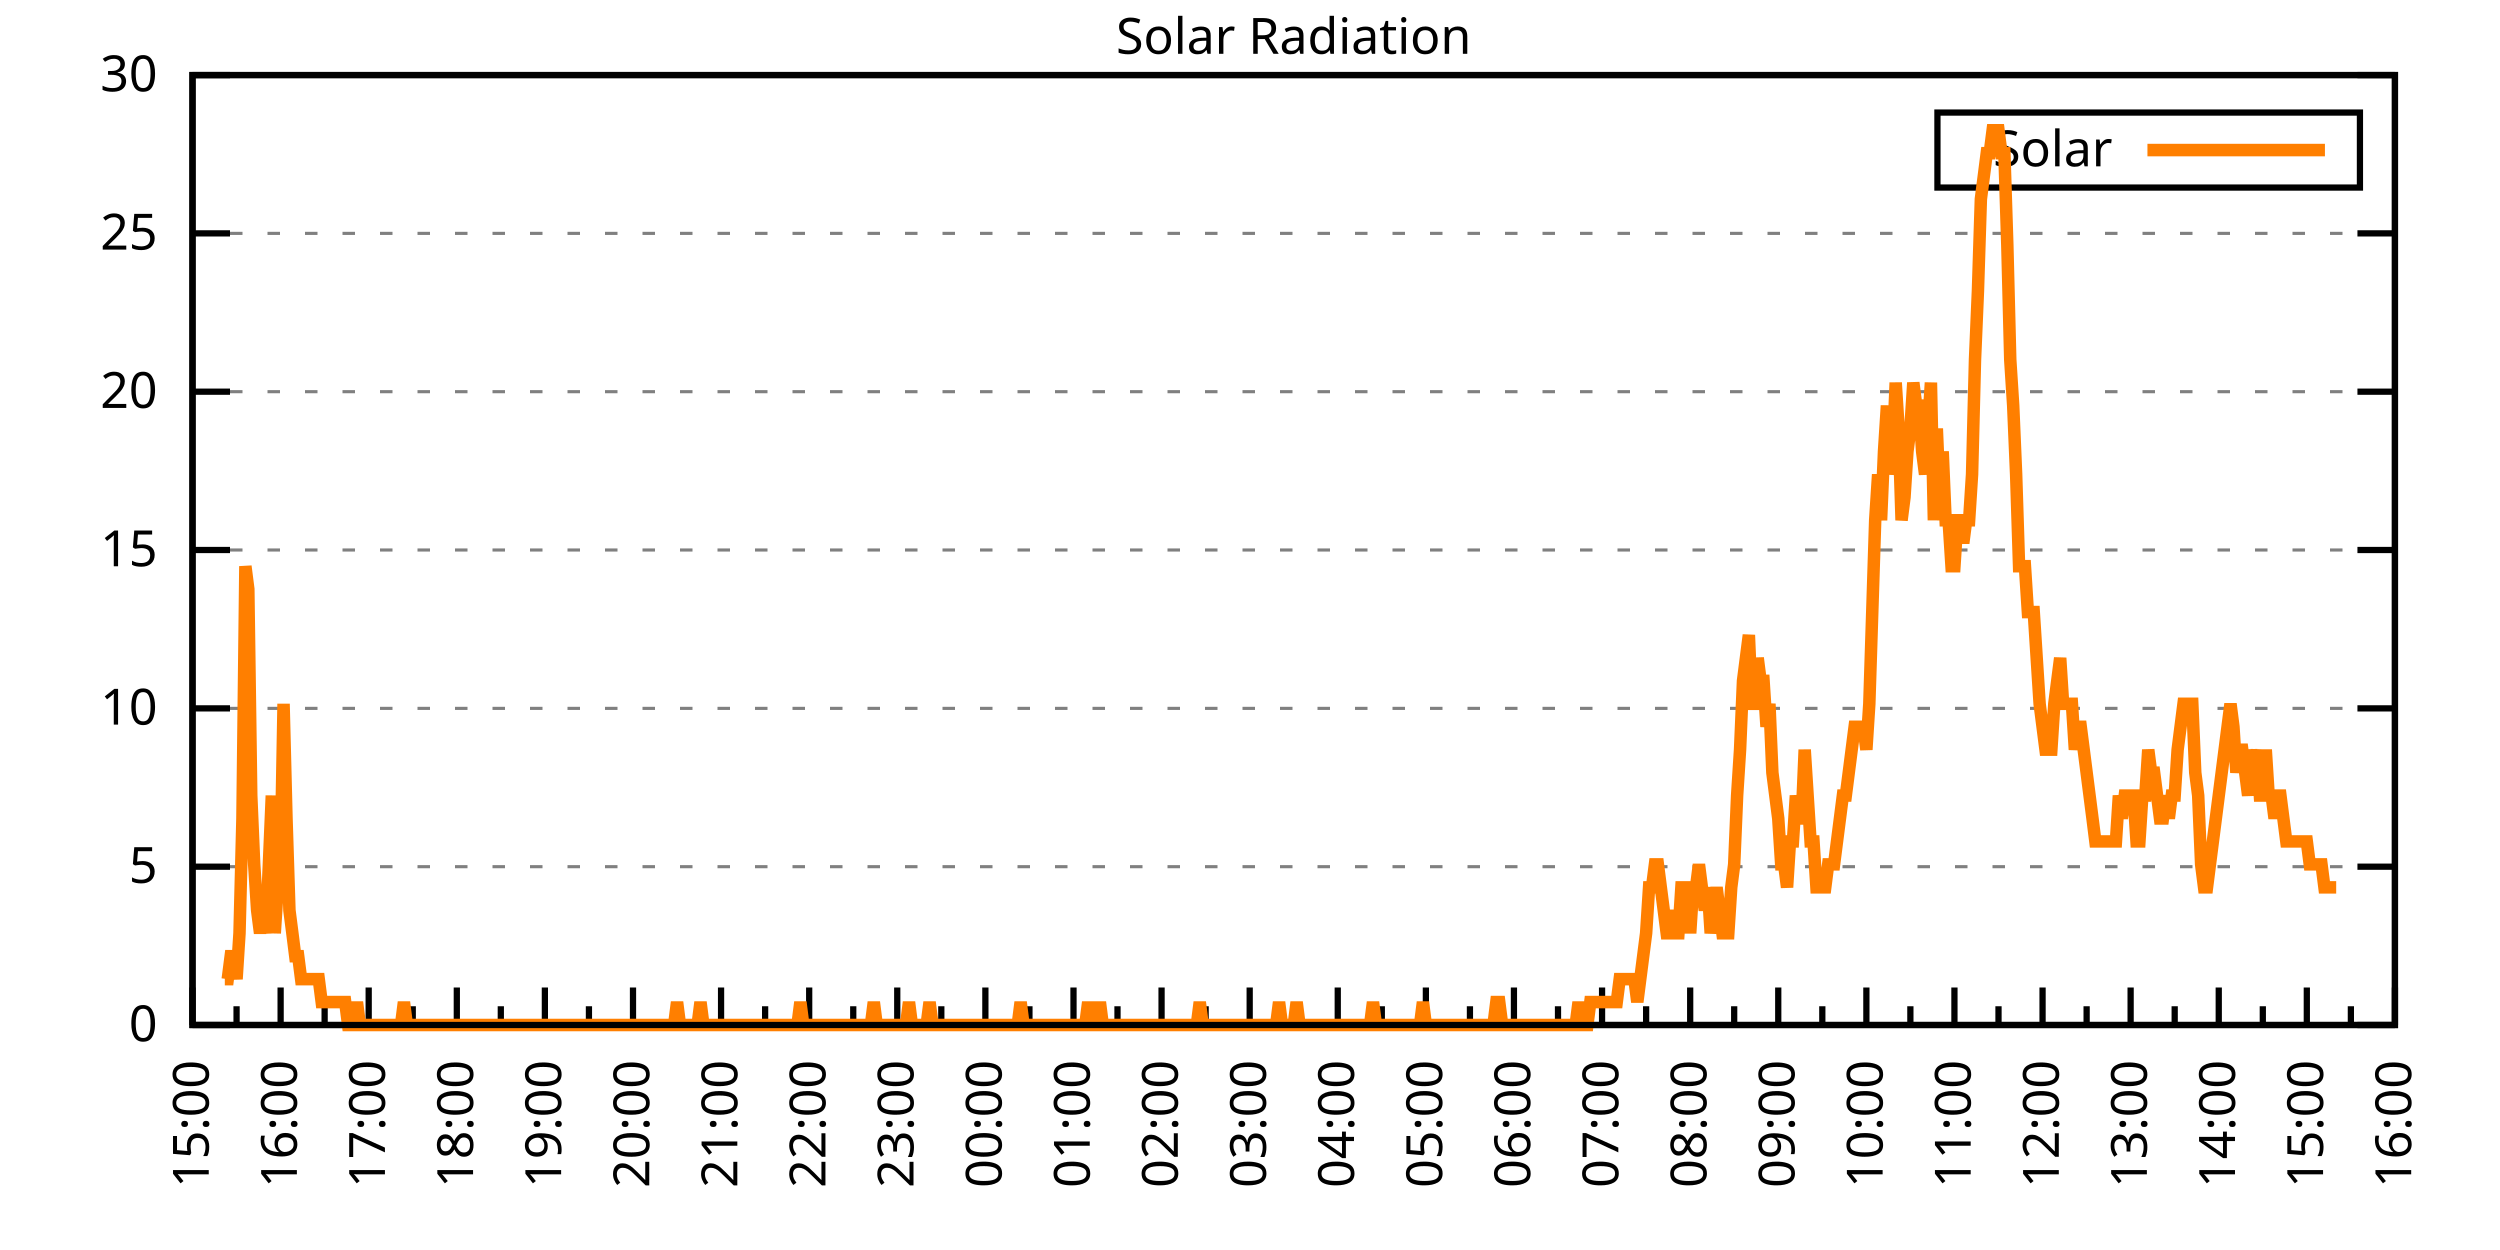
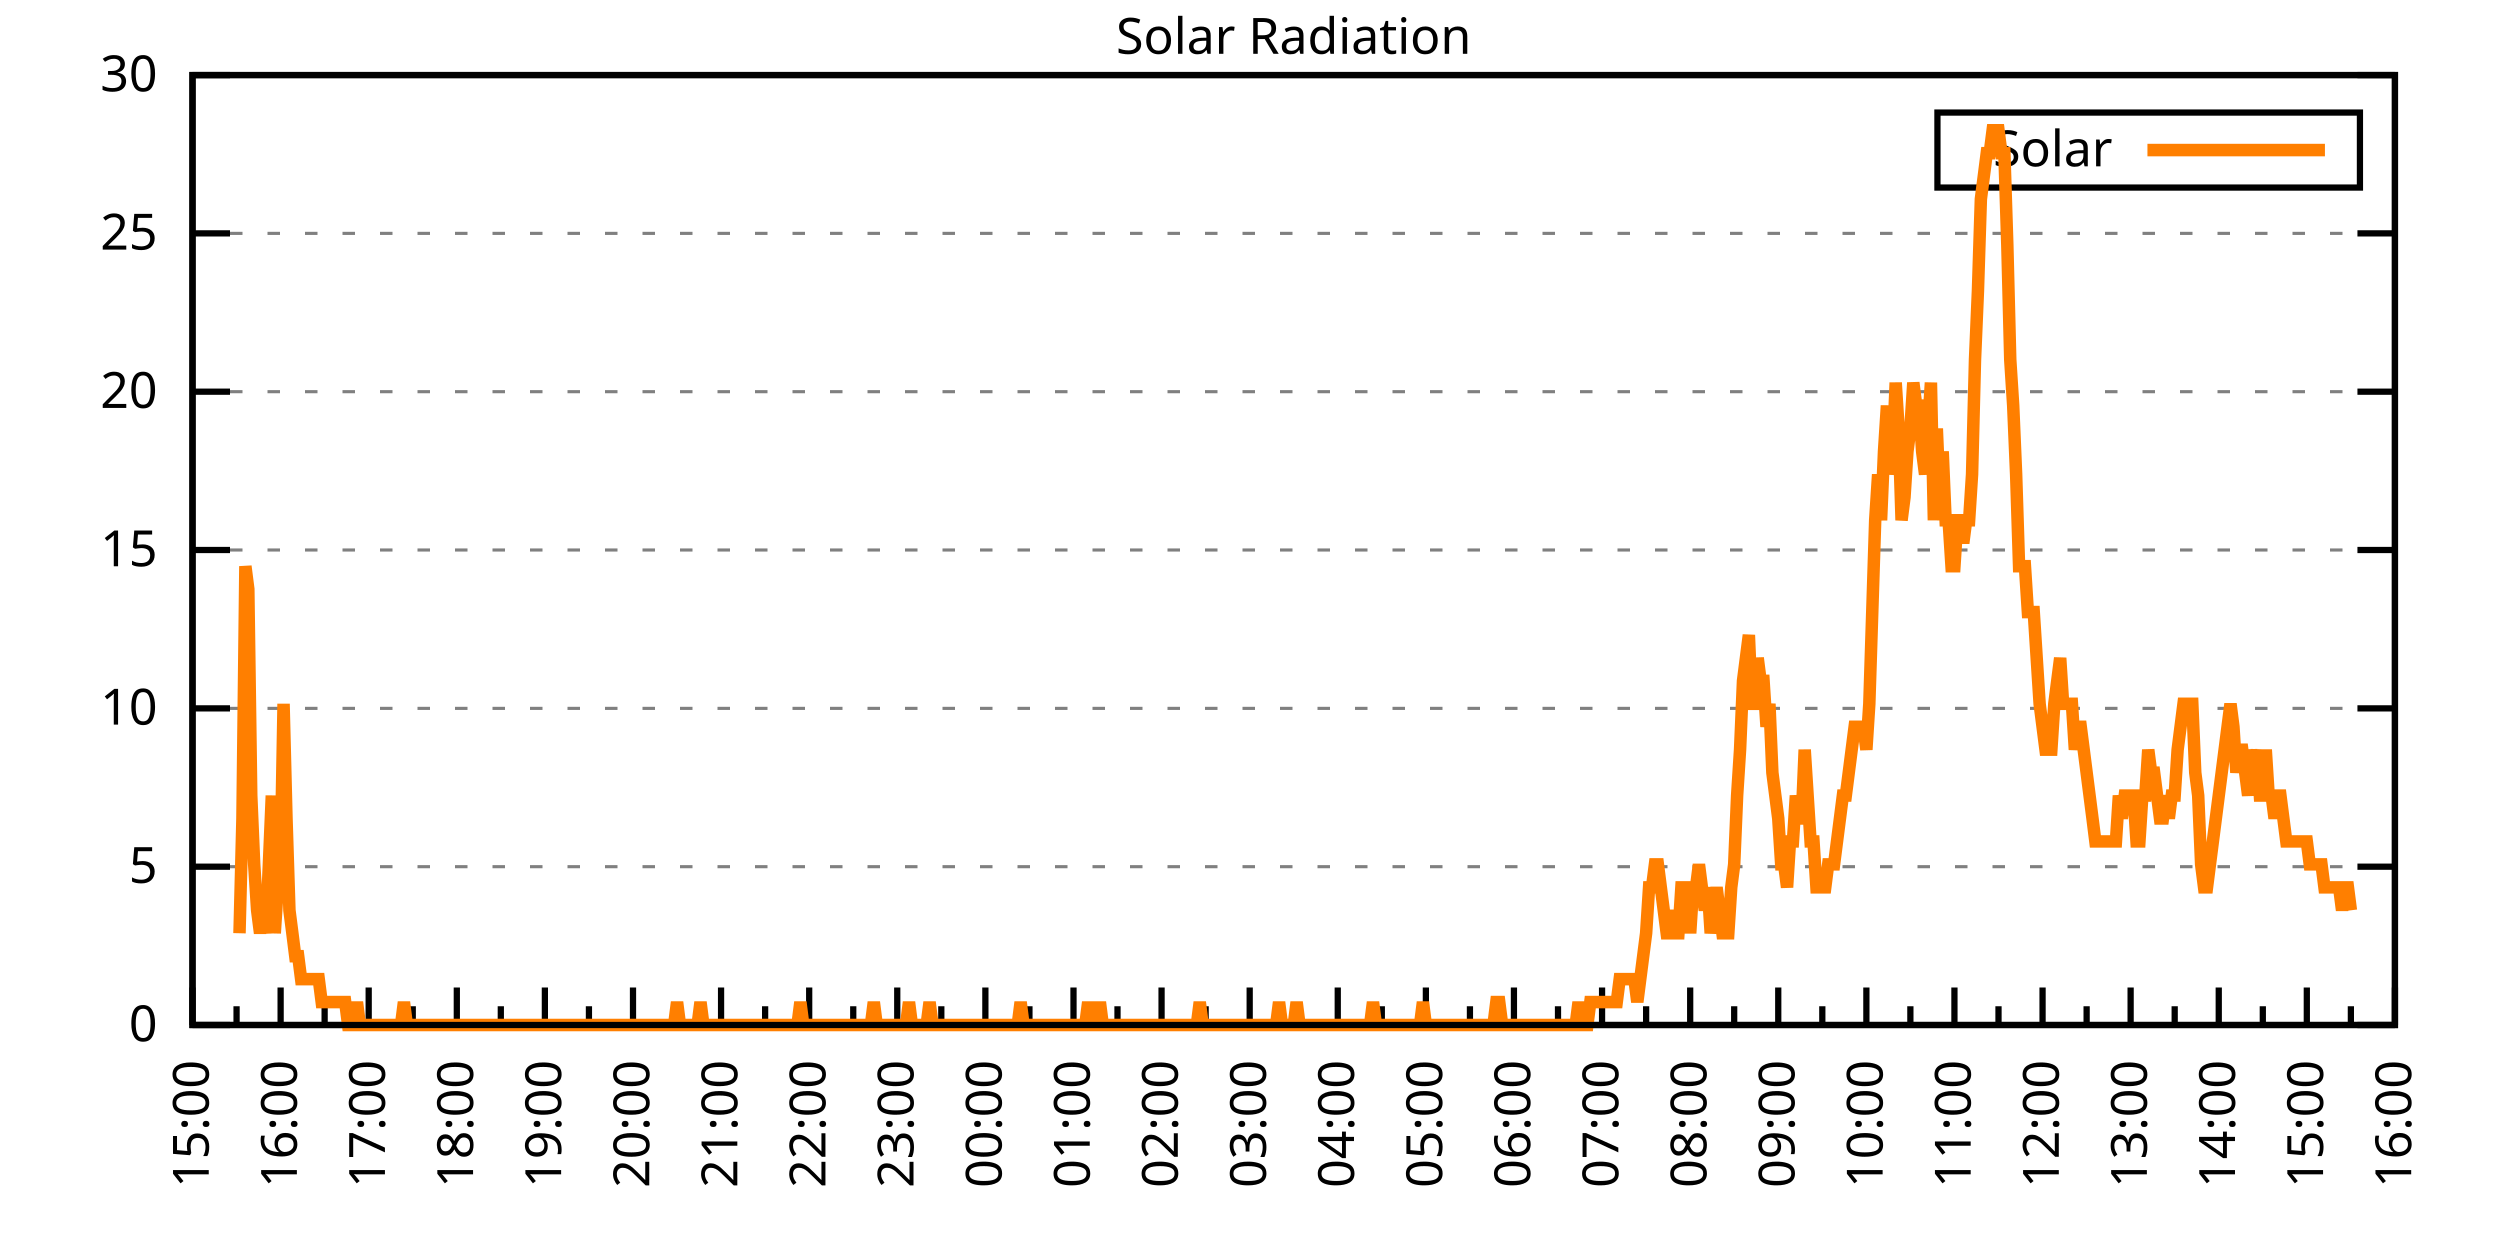
<svg xmlns="http://www.w3.org/2000/svg" xmlns:xlink="http://www.w3.org/1999/xlink" width="400" height="200" viewBox="0 0 400 200">
  <g id="gnuplot_canvas">
    <rect x="0" y="0" width="400" height="200" fill="none" />
    <defs>
      <circle id="gpDot" r="0.5" stroke-width="0.5" stroke="currentColor" />
      <path id="gpPt0" stroke-width="0.333" stroke="currentColor" d="M-1,0 h2 M0,-1 v2" />
      <path id="gpPt1" stroke-width="0.333" stroke="currentColor" d="M-1,-1 L1,1 M1,-1 L-1,1" />
      <path id="gpPt2" stroke-width="0.333" stroke="currentColor" d="M-1,0 L1,0 M0,-1 L0,1 M-1,-1 L1,1 M-1,1 L1,-1" />
      <rect id="gpPt3" stroke-width="0.333" stroke="currentColor" x="-1" y="-1" width="2" height="2" />
      <rect id="gpPt4" stroke-width="0.333" stroke="currentColor" fill="currentColor" x="-1" y="-1" width="2" height="2" />
      <circle id="gpPt5" stroke-width="0.333" stroke="currentColor" cx="0" cy="0" r="1" />
      <use xlink:href="#gpPt5" id="gpPt6" fill="currentColor" stroke="none" />
      <path id="gpPt7" stroke-width="0.333" stroke="currentColor" d="M0,-1.33 L-1.33,0.67 L1.33,0.67 z" />
      <use xlink:href="#gpPt7" id="gpPt8" fill="currentColor" stroke="none" />
      <use xlink:href="#gpPt7" id="gpPt9" stroke="currentColor" transform="rotate(180)" />
      <use xlink:href="#gpPt9" id="gpPt10" fill="currentColor" stroke="none" />
      <use xlink:href="#gpPt3" id="gpPt11" stroke="currentColor" transform="rotate(45)" />
      <use xlink:href="#gpPt11" id="gpPt12" fill="currentColor" stroke="none" />
      <path id="gpPt13" stroke-width="0.333" stroke="currentColor" d="M0,1.330 L1.265,0.411 L0.782,-1.067 L-0.782,-1.076 L-1.265,0.411 z" />
      <use xlink:href="#gpPt13" id="gpPt14" fill="currentColor" stroke="none" />
      <filter id="textbox" filterUnits="objectBoundingBox" x="0" y="0" height="1" width="1">
        <feFlood flood-color="white" flood-opacity="1" result="bgnd" />
        <feComposite in="SourceGraphic" in2="bgnd" operator="atop" />
      </filter>
      <filter id="greybox" filterUnits="objectBoundingBox" x="0" y="0" height="1" width="1">
        <feFlood flood-color="lightgrey" flood-opacity="1" result="grey" />
        <feComposite in="SourceGraphic" in2="grey" operator="atop" />
      </filter>
    </defs>
    <g fill="none" color="white" stroke="currentColor" stroke-width="1.00" stroke-linecap="butt" stroke-linejoin="miter">
</g>
    <g fill="none" color="black" stroke="currentColor" stroke-width="1.00" stroke-linecap="butt" stroke-linejoin="miter">
      <g stroke="none" shape-rendering="crispEdges">
        <polygon fill="rgb(255, 255, 255)" points="30.80,164.00 383.18,164.00 383.18,12.02 30.80,12.02 " />
      </g>
    </g>
    <g fill="none" color="black" stroke="currentColor" stroke-width="1.00" stroke-linecap="butt" stroke-linejoin="miter">
</g>
    <g fill="none" color="black" stroke="black" stroke-width="0.50" stroke-linecap="butt" stroke-linejoin="miter">
</g>
    <g fill="none" color="gray" stroke="currentColor" stroke-width="0.50" stroke-linecap="butt" stroke-linejoin="miter">
      <path stroke="gray" stroke-dasharray="2,4" class="gridline" d="M30.80,164.00 L383.19,164.00  " />
    </g>
    <g fill="none" color="gray" stroke="gray" stroke-width="1.00" stroke-linecap="butt" stroke-linejoin="miter">
</g>
    <g fill="none" color="black" stroke="currentColor" stroke-width="1.00" stroke-linecap="butt" stroke-linejoin="miter">
      <path stroke="black" d="M30.80,164.00 L36.80,164.00 M383.19,164.00 L377.19,164.00  " />
      <g transform="translate(25.20,166.60)" stroke="none" fill="black" font-family="Sans" font-size="8.00" text-anchor="end">
        <text>
          <tspan font-family="Sans"> 0</tspan>
        </text>
      </g>
    </g>
    <g fill="none" color="black" stroke="currentColor" stroke-width="1.00" stroke-linecap="butt" stroke-linejoin="miter">
</g>
    <g fill="none" color="black" stroke="black" stroke-width="0.50" stroke-linecap="butt" stroke-linejoin="miter">
</g>
    <g fill="none" color="gray" stroke="currentColor" stroke-width="0.50" stroke-linecap="butt" stroke-linejoin="miter">
      <path stroke="gray" stroke-dasharray="2,4" class="gridline" d="M30.80,138.67 L383.19,138.67  " />
    </g>
    <g fill="none" color="gray" stroke="gray" stroke-width="1.00" stroke-linecap="butt" stroke-linejoin="miter">
</g>
    <g fill="none" color="black" stroke="currentColor" stroke-width="1.00" stroke-linecap="butt" stroke-linejoin="miter">
      <path stroke="black" d="M30.80,138.67 L36.80,138.67 M383.19,138.67 L377.19,138.67  " />
      <g transform="translate(25.20,141.27)" stroke="none" fill="black" font-family="Sans" font-size="8.00" text-anchor="end">
        <text>
          <tspan font-family="Sans"> 5</tspan>
        </text>
      </g>
    </g>
    <g fill="none" color="black" stroke="currentColor" stroke-width="1.00" stroke-linecap="butt" stroke-linejoin="miter">
</g>
    <g fill="none" color="black" stroke="black" stroke-width="0.50" stroke-linecap="butt" stroke-linejoin="miter">
</g>
    <g fill="none" color="gray" stroke="currentColor" stroke-width="0.50" stroke-linecap="butt" stroke-linejoin="miter">
      <path stroke="gray" stroke-dasharray="2,4" class="gridline" d="M30.80,113.34 L383.19,113.34  " />
    </g>
    <g fill="none" color="gray" stroke="gray" stroke-width="1.00" stroke-linecap="butt" stroke-linejoin="miter">
</g>
    <g fill="none" color="black" stroke="currentColor" stroke-width="1.00" stroke-linecap="butt" stroke-linejoin="miter">
      <path stroke="black" d="M30.80,113.34 L36.80,113.34 M383.19,113.34 L377.19,113.34  " />
      <g transform="translate(25.20,115.94)" stroke="none" fill="black" font-family="Sans" font-size="8.00" text-anchor="end">
        <text>
          <tspan font-family="Sans"> 10</tspan>
        </text>
      </g>
    </g>
    <g fill="none" color="black" stroke="currentColor" stroke-width="1.00" stroke-linecap="butt" stroke-linejoin="miter">
</g>
    <g fill="none" color="black" stroke="black" stroke-width="0.50" stroke-linecap="butt" stroke-linejoin="miter">
</g>
    <g fill="none" color="gray" stroke="currentColor" stroke-width="0.50" stroke-linecap="butt" stroke-linejoin="miter">
      <path stroke="gray" stroke-dasharray="2,4" class="gridline" d="M30.80,88.00 L383.19,88.00  " />
    </g>
    <g fill="none" color="gray" stroke="gray" stroke-width="1.00" stroke-linecap="butt" stroke-linejoin="miter">
</g>
    <g fill="none" color="black" stroke="currentColor" stroke-width="1.00" stroke-linecap="butt" stroke-linejoin="miter">
      <path stroke="black" d="M30.80,88.00 L36.80,88.00 M383.19,88.00 L377.19,88.00  " />
      <g transform="translate(25.20,90.60)" stroke="none" fill="black" font-family="Sans" font-size="8.00" text-anchor="end">
        <text>
          <tspan font-family="Sans"> 15</tspan>
        </text>
      </g>
    </g>
    <g fill="none" color="black" stroke="currentColor" stroke-width="1.00" stroke-linecap="butt" stroke-linejoin="miter">
</g>
    <g fill="none" color="black" stroke="black" stroke-width="0.50" stroke-linecap="butt" stroke-linejoin="miter">
</g>
    <g fill="none" color="gray" stroke="currentColor" stroke-width="0.50" stroke-linecap="butt" stroke-linejoin="miter">
      <path stroke="gray" stroke-dasharray="2,4" class="gridline" d="M30.80,62.67 L383.19,62.67  " />
    </g>
    <g fill="none" color="gray" stroke="gray" stroke-width="1.00" stroke-linecap="butt" stroke-linejoin="miter">
</g>
    <g fill="none" color="black" stroke="currentColor" stroke-width="1.00" stroke-linecap="butt" stroke-linejoin="miter">
      <path stroke="black" d="M30.80,62.67 L36.80,62.67 M383.19,62.67 L377.19,62.67  " />
      <g transform="translate(25.20,65.27)" stroke="none" fill="black" font-family="Sans" font-size="8.00" text-anchor="end">
        <text>
          <tspan font-family="Sans"> 20</tspan>
        </text>
      </g>
    </g>
    <g fill="none" color="black" stroke="currentColor" stroke-width="1.00" stroke-linecap="butt" stroke-linejoin="miter">
</g>
    <g fill="none" color="black" stroke="black" stroke-width="0.50" stroke-linecap="butt" stroke-linejoin="miter">
</g>
    <g fill="none" color="gray" stroke="currentColor" stroke-width="0.50" stroke-linecap="butt" stroke-linejoin="miter">
      <path stroke="gray" stroke-dasharray="2,4" class="gridline" d="M30.80,37.34 L383.19,37.34  " />
    </g>
    <g fill="none" color="gray" stroke="gray" stroke-width="1.00" stroke-linecap="butt" stroke-linejoin="miter">
</g>
    <g fill="none" color="black" stroke="currentColor" stroke-width="1.00" stroke-linecap="butt" stroke-linejoin="miter">
      <path stroke="black" d="M30.80,37.34 L36.80,37.34 M383.19,37.34 L377.19,37.34  " />
      <g transform="translate(25.20,39.94)" stroke="none" fill="black" font-family="Sans" font-size="8.00" text-anchor="end">
        <text>
          <tspan font-family="Sans"> 25</tspan>
        </text>
      </g>
    </g>
    <g fill="none" color="black" stroke="currentColor" stroke-width="1.00" stroke-linecap="butt" stroke-linejoin="miter">
</g>
    <g fill="none" color="black" stroke="black" stroke-width="0.50" stroke-linecap="butt" stroke-linejoin="miter">
</g>
    <g fill="none" color="gray" stroke="currentColor" stroke-width="0.50" stroke-linecap="butt" stroke-linejoin="miter">
      <path stroke="gray" stroke-dasharray="2,4" class="gridline" d="M30.80,12.01 L383.19,12.01  " />
    </g>
    <g fill="none" color="gray" stroke="gray" stroke-width="1.00" stroke-linecap="butt" stroke-linejoin="miter">
</g>
    <g fill="none" color="black" stroke="currentColor" stroke-width="1.00" stroke-linecap="butt" stroke-linejoin="miter">
      <path stroke="black" d="M30.80,12.01 L36.80,12.01 M383.19,12.01 L377.19,12.01  " />
      <g transform="translate(25.20,14.61)" stroke="none" fill="black" font-family="Sans" font-size="8.00" text-anchor="end">
        <text>
          <tspan font-family="Sans"> 30</tspan>
        </text>
      </g>
    </g>
    <g fill="none" color="black" stroke="currentColor" stroke-width="1.00" stroke-linecap="butt" stroke-linejoin="miter">
      <path stroke="black" d="M30.80,164.00 L30.80,158.00  " />
      <g transform="translate(33.40,169.60) rotate(270)" stroke="none" fill="black" font-family="Sans" font-size="8.00" text-anchor="end">
        <text>
          <tspan font-family="Sans">15:00</tspan>
        </text>
      </g>
    </g>
    <g fill="none" color="black" stroke="currentColor" stroke-width="1.00" stroke-linecap="butt" stroke-linejoin="miter">
      <path stroke="black" d="M37.85,164.00 L37.85,161.00 M44.90,164.00 L44.90,158.00  " />
      <g transform="translate(47.50,169.60) rotate(270)" stroke="none" fill="black" font-family="Sans" font-size="8.00" text-anchor="end">
        <text>
          <tspan font-family="Sans">16:00</tspan>
        </text>
      </g>
    </g>
    <g fill="none" color="black" stroke="currentColor" stroke-width="1.00" stroke-linecap="butt" stroke-linejoin="miter">
      <path stroke="black" d="M51.94,164.00 L51.94,161.00 M58.99,164.00 L58.99,158.00  " />
      <g transform="translate(61.59,169.60) rotate(270)" stroke="none" fill="black" font-family="Sans" font-size="8.00" text-anchor="end">
        <text>
          <tspan font-family="Sans">17:00</tspan>
        </text>
      </g>
    </g>
    <g fill="none" color="black" stroke="currentColor" stroke-width="1.00" stroke-linecap="butt" stroke-linejoin="miter">
      <path stroke="black" d="M66.04,164.00 L66.04,161.00 M73.09,164.00 L73.09,158.00  " />
      <g transform="translate(75.69,169.60) rotate(270)" stroke="none" fill="black" font-family="Sans" font-size="8.00" text-anchor="end">
        <text>
          <tspan font-family="Sans">18:00</tspan>
        </text>
      </g>
    </g>
    <g fill="none" color="black" stroke="currentColor" stroke-width="1.00" stroke-linecap="butt" stroke-linejoin="miter">
      <path stroke="black" d="M80.13,164.00 L80.13,161.00 M87.18,164.00 L87.18,158.00  " />
      <g transform="translate(89.78,169.60) rotate(270)" stroke="none" fill="black" font-family="Sans" font-size="8.00" text-anchor="end">
        <text>
          <tspan font-family="Sans">19:00</tspan>
        </text>
      </g>
    </g>
    <g fill="none" color="black" stroke="currentColor" stroke-width="1.00" stroke-linecap="butt" stroke-linejoin="miter">
      <path stroke="black" d="M94.23,164.00 L94.23,161.00 M101.28,164.00 L101.28,158.00  " />
      <g transform="translate(103.88,169.60) rotate(270)" stroke="none" fill="black" font-family="Sans" font-size="8.00" text-anchor="end">
        <text>
          <tspan font-family="Sans">20:00</tspan>
        </text>
      </g>
    </g>
    <g fill="none" color="black" stroke="currentColor" stroke-width="1.00" stroke-linecap="butt" stroke-linejoin="miter">
      <path stroke="black" d="M108.33,164.00 L108.33,161.00 M115.37,164.00 L115.37,158.00  " />
      <g transform="translate(117.97,169.60) rotate(270)" stroke="none" fill="black" font-family="Sans" font-size="8.00" text-anchor="end">
        <text>
          <tspan font-family="Sans">21:00</tspan>
        </text>
      </g>
    </g>
    <g fill="none" color="black" stroke="currentColor" stroke-width="1.00" stroke-linecap="butt" stroke-linejoin="miter">
      <path stroke="black" d="M122.42,164.00 L122.42,161.00 M129.47,164.00 L129.47,158.00  " />
      <g transform="translate(132.07,169.60) rotate(270)" stroke="none" fill="black" font-family="Sans" font-size="8.00" text-anchor="end">
        <text>
          <tspan font-family="Sans">22:00</tspan>
        </text>
      </g>
    </g>
    <g fill="none" color="black" stroke="currentColor" stroke-width="1.00" stroke-linecap="butt" stroke-linejoin="miter">
      <path stroke="black" d="M136.52,164.00 L136.52,161.00 M143.56,164.00 L143.56,158.00  " />
      <g transform="translate(146.16,169.60) rotate(270)" stroke="none" fill="black" font-family="Sans" font-size="8.00" text-anchor="end">
        <text>
          <tspan font-family="Sans">23:00</tspan>
        </text>
      </g>
    </g>
    <g fill="none" color="black" stroke="currentColor" stroke-width="1.00" stroke-linecap="butt" stroke-linejoin="miter">
      <path stroke="black" d="M150.61,164.00 L150.61,161.00 M157.66,164.00 L157.66,158.00  " />
      <g transform="translate(160.26,169.60) rotate(270)" stroke="none" fill="black" font-family="Sans" font-size="8.00" text-anchor="end">
        <text>
          <tspan font-family="Sans">00:00</tspan>
        </text>
      </g>
    </g>
    <g fill="none" color="black" stroke="currentColor" stroke-width="1.00" stroke-linecap="butt" stroke-linejoin="miter">
      <path stroke="black" d="M164.71,164.00 L164.71,161.00 M171.76,164.00 L171.76,158.00  " />
      <g transform="translate(174.36,169.60) rotate(270)" stroke="none" fill="black" font-family="Sans" font-size="8.00" text-anchor="end">
        <text>
          <tspan font-family="Sans">01:00</tspan>
        </text>
      </g>
    </g>
    <g fill="none" color="black" stroke="currentColor" stroke-width="1.00" stroke-linecap="butt" stroke-linejoin="miter">
      <path stroke="black" d="M178.80,164.00 L178.80,161.00 M185.85,164.00 L185.85,158.00  " />
      <g transform="translate(188.45,169.60) rotate(270)" stroke="none" fill="black" font-family="Sans" font-size="8.00" text-anchor="end">
        <text>
          <tspan font-family="Sans">02:00</tspan>
        </text>
      </g>
    </g>
    <g fill="none" color="black" stroke="currentColor" stroke-width="1.00" stroke-linecap="butt" stroke-linejoin="miter">
      <path stroke="black" d="M192.90,164.00 L192.90,161.00 M199.95,164.00 L199.95,158.00  " />
      <g transform="translate(202.55,169.60) rotate(270)" stroke="none" fill="black" font-family="Sans" font-size="8.00" text-anchor="end">
        <text>
          <tspan font-family="Sans">03:00</tspan>
        </text>
      </g>
    </g>
    <g fill="none" color="black" stroke="currentColor" stroke-width="1.00" stroke-linecap="butt" stroke-linejoin="miter">
      <path stroke="black" d="M207.00,164.00 L207.00,161.00 M214.04,164.00 L214.04,158.00  " />
      <g transform="translate(216.64,169.60) rotate(270)" stroke="none" fill="black" font-family="Sans" font-size="8.00" text-anchor="end">
        <text>
          <tspan font-family="Sans">04:00</tspan>
        </text>
      </g>
    </g>
    <g fill="none" color="black" stroke="currentColor" stroke-width="1.00" stroke-linecap="butt" stroke-linejoin="miter">
      <path stroke="black" d="M221.09,164.00 L221.09,161.00 M228.14,164.00 L228.14,158.00  " />
      <g transform="translate(230.74,169.60) rotate(270)" stroke="none" fill="black" font-family="Sans" font-size="8.00" text-anchor="end">
        <text>
          <tspan font-family="Sans">05:00</tspan>
        </text>
      </g>
    </g>
    <g fill="none" color="black" stroke="currentColor" stroke-width="1.00" stroke-linecap="butt" stroke-linejoin="miter">
      <path stroke="black" d="M235.19,164.00 L235.19,161.00 M242.23,164.00 L242.23,158.00  " />
      <g transform="translate(244.83,169.60) rotate(270)" stroke="none" fill="black" font-family="Sans" font-size="8.00" text-anchor="end">
        <text>
          <tspan font-family="Sans">06:00</tspan>
        </text>
      </g>
    </g>
    <g fill="none" color="black" stroke="currentColor" stroke-width="1.00" stroke-linecap="butt" stroke-linejoin="miter">
      <path stroke="black" d="M249.28,164.00 L249.28,161.00 M256.33,164.00 L256.33,158.00  " />
      <g transform="translate(258.93,169.60) rotate(270)" stroke="none" fill="black" font-family="Sans" font-size="8.00" text-anchor="end">
        <text>
          <tspan font-family="Sans">07:00</tspan>
        </text>
      </g>
    </g>
    <g fill="none" color="black" stroke="currentColor" stroke-width="1.00" stroke-linecap="butt" stroke-linejoin="miter">
      <path stroke="black" d="M263.38,164.00 L263.38,161.00 M270.43,164.00 L270.43,158.00  " />
      <g transform="translate(273.03,169.60) rotate(270)" stroke="none" fill="black" font-family="Sans" font-size="8.00" text-anchor="end">
        <text>
          <tspan font-family="Sans">08:00</tspan>
        </text>
      </g>
    </g>
    <g fill="none" color="black" stroke="currentColor" stroke-width="1.00" stroke-linecap="butt" stroke-linejoin="miter">
      <path stroke="black" d="M277.47,164.00 L277.47,161.00 M284.52,164.00 L284.52,158.00  " />
      <g transform="translate(287.12,169.60) rotate(270)" stroke="none" fill="black" font-family="Sans" font-size="8.00" text-anchor="end">
        <text>
          <tspan font-family="Sans">09:00</tspan>
        </text>
      </g>
    </g>
    <g fill="none" color="black" stroke="currentColor" stroke-width="1.00" stroke-linecap="butt" stroke-linejoin="miter">
      <path stroke="black" d="M291.57,164.00 L291.57,161.00 M298.62,164.00 L298.62,158.00  " />
      <g transform="translate(301.22,169.60) rotate(270)" stroke="none" fill="black" font-family="Sans" font-size="8.00" text-anchor="end">
        <text>
          <tspan font-family="Sans">10:00</tspan>
        </text>
      </g>
    </g>
    <g fill="none" color="black" stroke="currentColor" stroke-width="1.00" stroke-linecap="butt" stroke-linejoin="miter">
      <path stroke="black" d="M305.66,164.00 L305.66,161.00 M312.71,164.00 L312.71,158.00  " />
      <g transform="translate(315.31,169.60) rotate(270)" stroke="none" fill="black" font-family="Sans" font-size="8.00" text-anchor="end">
        <text>
          <tspan font-family="Sans">11:00</tspan>
        </text>
      </g>
    </g>
    <g fill="none" color="black" stroke="currentColor" stroke-width="1.00" stroke-linecap="butt" stroke-linejoin="miter">
      <path stroke="black" d="M319.76,164.00 L319.76,161.00 M326.81,164.00 L326.81,158.00  " />
      <g transform="translate(329.41,169.60) rotate(270)" stroke="none" fill="black" font-family="Sans" font-size="8.00" text-anchor="end">
        <text>
          <tspan font-family="Sans">12:00</tspan>
        </text>
      </g>
    </g>
    <g fill="none" color="black" stroke="currentColor" stroke-width="1.00" stroke-linecap="butt" stroke-linejoin="miter">
      <path stroke="black" d="M333.86,164.00 L333.86,161.00 M340.90,164.00 L340.90,158.00  " />
      <g transform="translate(343.50,169.60) rotate(270)" stroke="none" fill="black" font-family="Sans" font-size="8.00" text-anchor="end">
        <text>
          <tspan font-family="Sans">13:00</tspan>
        </text>
      </g>
    </g>
    <g fill="none" color="black" stroke="currentColor" stroke-width="1.00" stroke-linecap="butt" stroke-linejoin="miter">
      <path stroke="black" d="M347.95,164.00 L347.95,161.00 M355.00,164.00 L355.00,158.00  " />
      <g transform="translate(357.60,169.60) rotate(270)" stroke="none" fill="black" font-family="Sans" font-size="8.00" text-anchor="end">
        <text>
          <tspan font-family="Sans">14:00</tspan>
        </text>
      </g>
    </g>
    <g fill="none" color="black" stroke="currentColor" stroke-width="1.00" stroke-linecap="butt" stroke-linejoin="miter">
      <path stroke="black" d="M362.05,164.00 L362.05,161.00 M369.09,164.00 L369.09,158.00  " />
      <g transform="translate(371.69,169.60) rotate(270)" stroke="none" fill="black" font-family="Sans" font-size="8.00" text-anchor="end">
        <text>
          <tspan font-family="Sans">15:00</tspan>
        </text>
      </g>
    </g>
    <g fill="none" color="black" stroke="currentColor" stroke-width="1.00" stroke-linecap="butt" stroke-linejoin="miter">
      <path stroke="black" d="M376.14,164.00 L376.14,161.00 M383.19,164.00 L383.19,158.00  " />
      <g transform="translate(385.79,169.60) rotate(270)" stroke="none" fill="black" font-family="Sans" font-size="8.00" text-anchor="end">
        <text>
          <tspan font-family="Sans">16:00</tspan>
        </text>
      </g>
    </g>
    <g fill="none" color="black" stroke="currentColor" stroke-width="1.00" stroke-linecap="butt" stroke-linejoin="miter">
</g>
    <g fill="none" color="black" stroke="currentColor" stroke-width="1.00" stroke-linecap="butt" stroke-linejoin="miter">
      <path stroke="black" d="M30.80,12.01 L30.80,164.00 L383.19,164.00 L383.19,12.01 L30.80,12.01 Z  " />
    </g>
    <g fill="none" color="black" stroke="currentColor" stroke-width="1.00" stroke-linecap="butt" stroke-linejoin="miter">
      <g transform="translate(6.80,88.01) rotate(270)" stroke="none" fill="black" font-family="Sans" font-size="8.00" text-anchor="middle">
        <text />
      </g>
    </g>
    <g fill="none" color="black" stroke="currentColor" stroke-width="1.00" stroke-linecap="butt" stroke-linejoin="miter">
</g>
    <g fill="none" color="black" stroke="currentColor" stroke-width="1.00" stroke-linecap="butt" stroke-linejoin="miter">
      <path stroke="black" d="M309.99,30.01 L309.99,18.01 L377.59,18.01 L377.59,30.01 L309.99,30.01 Z  " />
    </g>
    <g id="Solar_Radiation_plot_1">
      <g fill="none" color="white" stroke="black" stroke-width="2.00" stroke-linecap="butt" stroke-linejoin="miter">
</g>
      <g fill="none" color="black" stroke="currentColor" stroke-width="2.00" stroke-linecap="butt" stroke-linejoin="miter">
        <g transform="translate(337.99,26.61)" stroke="none" fill="black" font-family="Sans" font-size="8.00" text-anchor="end">
          <text>
            <tspan font-family="Sans">Solar</tspan>
          </text>
        </g>
      </g>
      <g fill="none" color="black" stroke="currentColor" stroke-width="2.00" stroke-linecap="butt" stroke-linejoin="miter">
-         <path stroke="rgb(255, 127,   0)" d="M343.59,24.01 L371.99,24.01 M35.97,156.66 L36.44,156.66 L36.91,152.99 L37.38,152.99 L37.85,156.66 L38.32,149.32   L38.79,130.96 L39.26,90.59 L39.73,94.26 L40.20,127.29 L40.67,138.30 L41.14,145.65 L41.61,149.32 L42.08,145.65   L42.55,149.32 L43.02,138.30 L43.49,127.29 L43.96,149.32 L44.43,141.98 L44.90,138.30 L45.37,112.61 L45.84,130.96   L46.31,145.65 L46.78,149.32 L47.24,152.99 L47.71,152.99 L48.18,156.66 L48.65,156.66 L49.12,156.66 L49.59,156.66   L50.06,156.66 L50.53,156.66 L51.00,156.66 L51.47,160.33 L51.94,160.33 L52.41,160.33 L52.88,160.33 L53.35,160.33   L53.82,160.33 L54.29,160.33 L54.76,160.33 L55.23,160.33 L55.70,164.00 L56.17,164.00 L56.64,164.00 L57.11,160.33   L57.58,164.00 L58.05,164.00 L58.52,164.00 L58.99,164.00 L59.46,164.00 L59.93,164.00 L60.40,164.00 L60.87,164.00   L61.34,164.00 L61.81,164.00 L62.28,164.00 L62.75,164.00 L63.22,164.00 L63.69,164.00 L64.16,164.00 L64.63,160.33   L65.10,164.00 L65.57,164.00 L66.04,164.00 L66.51,164.00 L66.98,164.00 L67.45,164.00 L67.92,164.00 L68.39,164.00   L68.86,164.00 L69.33,164.00 L69.80,164.00 L70.27,164.00 L70.74,164.00 L71.21,164.00 L71.68,164.00 L72.15,164.00   L72.62,164.00 L73.09,164.00 L73.56,164.00 L74.03,164.00 L74.50,164.00 L74.97,164.00 L75.44,164.00 L75.91,164.00   L76.38,164.00 L76.85,164.00 L77.32,164.00 L77.79,164.00 L78.26,164.00 L78.73,164.00 L79.19,164.00 L79.66,164.00   L80.13,164.00 L80.60,164.00 L81.07,164.00 L81.54,164.00 L82.01,164.00 L82.48,164.00 L82.95,164.00 L83.42,164.00   L83.89,164.00 L84.36,164.00 L84.83,164.00 L85.30,164.00 L85.77,164.00 L86.24,164.00 L86.71,164.00 L87.18,164.00   L87.65,164.00 L88.12,164.00 L88.59,164.00 L89.06,164.00 L89.53,164.00 L90.00,164.00 L90.47,164.00 L90.94,164.00   L91.41,164.00 L91.88,164.00 L92.35,164.00 L92.82,164.00 L93.29,164.00 L93.76,164.00 L94.23,164.00 L94.70,164.00   L95.17,164.00 L95.64,164.00 L96.11,164.00 L96.58,164.00 L97.05,164.00 L97.52,164.00 L97.99,164.00 L98.46,164.00   L98.93,164.00 L99.40,164.00 L99.87,164.00 L100.34,164.00 L100.81,164.00 L101.28,164.00 L101.75,164.00 L102.22,164.00   L102.69,164.00 L103.16,164.00 L103.63,164.00 L104.10,164.00 L104.57,164.00 L105.04,164.00 L105.51,164.00 L105.98,164.00   L106.45,164.00 L106.92,164.00 L107.39,164.00 L107.86,164.00 L108.33,160.33 L108.80,164.00 L109.27,164.00 L109.74,164.00   L110.21,164.00 L110.68,164.00 L111.14,164.00 L111.61,164.00 L112.08,160.33 L112.55,164.00 L113.02,164.00 L113.49,164.00   L113.96,164.00 L114.43,164.00 L114.90,164.00 L115.37,164.00 L115.84,164.00 L116.31,164.00 L116.78,164.00 L117.25,164.00   L117.72,164.00 L118.19,164.00 L118.66,164.00 L119.13,164.00 L119.60,164.00 L120.07,164.00 L120.54,164.00 L121.01,164.00   L121.48,164.00 L121.95,164.00 L122.42,164.00 L122.89,164.00 L123.36,164.00 L123.83,164.00 L124.30,164.00 L124.77,164.00   L125.24,164.00 L125.71,164.00 L126.18,164.00 L126.65,164.00 L127.12,164.00 L127.59,164.00 L128.06,160.33 L128.53,164.00   L129.47,164.00 L129.94,164.00 L130.41,164.00 L130.88,164.00 L131.35,164.00 L131.82,164.00 L132.29,164.00 L132.76,164.00   L133.23,164.00 L133.70,164.00 L134.17,164.00 L134.64,164.00 L135.11,164.00 L135.58,164.00 L136.05,164.00 L136.52,164.00   L136.99,164.00 L137.46,164.00 L137.93,164.00 L138.40,164.00 L138.87,164.00 L139.34,164.00 L139.81,160.33 L140.28,164.00   L140.75,164.00 L141.22,164.00 L141.69,164.00 L142.16,164.00 L142.63,164.00 L143.09,164.00 L143.56,164.00 L144.03,164.00   L144.50,164.00 L144.97,164.00 L145.44,160.33 L145.91,164.00 L146.38,164.00 L146.85,164.00 L147.32,164.00 L147.79,164.00   L148.26,164.00 L148.73,160.33 L149.20,164.00 L149.67,164.00 L150.14,164.00 L150.61,164.00 L151.08,164.00 L151.55,164.00   L152.02,164.00 L152.49,164.00 L152.96,164.00 L153.43,164.00 L153.90,164.00 L154.37,164.00 L154.84,164.00 L155.31,164.00   L155.78,164.00 L156.25,164.00 L156.72,164.00 L157.19,164.00 L157.66,164.00 L158.13,164.00 L158.60,164.00 L159.07,164.00   L159.54,164.00 L160.01,164.00 L160.48,164.00 L160.95,164.00 L161.42,164.00 L161.89,164.00 L162.36,164.00 L162.83,164.00   L163.30,160.33 L163.77,164.00 L164.24,164.00 L164.71,164.00 L165.18,164.00 L165.65,164.00 L166.12,164.00 L166.59,164.00   L167.06,164.00 L167.53,164.00 L168.00,164.00 L168.47,164.00 L168.94,164.00 L169.41,164.00 L169.88,164.00 L170.35,164.00   L170.82,164.00 L171.29,164.00 L171.76,164.00 L172.23,164.00 L172.70,164.00 L173.17,164.00 L173.64,164.00 L174.11,160.33   L174.58,164.00 L175.04,164.00 L175.51,164.00 L175.98,160.33 L176.45,164.00 L176.92,164.00 L177.39,164.00 L177.86,164.00   L178.33,164.00 L178.80,164.00 L179.27,164.00 L179.74,164.00 L180.21,164.00 L180.68,164.00 L181.15,164.00 L181.62,164.00   L182.09,164.00 L182.56,164.00 L183.03,164.00 L183.50,164.00 L183.97,164.00 L184.44,164.00 L184.91,164.00 L185.38,164.00   L185.85,164.00 L186.32,164.00 L186.79,164.00 L187.26,164.00 L187.73,164.00 L188.20,164.00 L188.67,164.00 L189.14,164.00   L189.61,164.00 L190.08,164.00 L190.55,164.00 L191.02,164.00 L191.49,164.00 L191.96,160.33 L192.43,164.00 L192.90,164.00   L193.37,164.00 L193.84,164.00 L194.31,164.00 L194.78,164.00 L195.25,164.00 L195.72,164.00 L196.19,164.00 L196.66,164.00   L197.13,164.00 L197.60,164.00 L198.07,164.00 L198.54,164.00 L199.01,164.00 L199.48,164.00 L199.95,164.00 L200.42,164.00   L200.89,164.00 L201.36,164.00 L201.83,164.00 L202.30,164.00 L202.77,164.00 L203.24,164.00 L203.71,164.00 L204.18,164.00   L204.65,160.33 L205.12,164.00 L205.59,164.00 L206.06,164.00 L206.53,164.00 L207.00,164.00 L207.46,160.33 L207.93,164.00   L208.40,164.00 L208.87,164.00 L209.34,164.00 L209.81,164.00 L210.28,164.00 L210.75,164.00 L211.22,164.00 L211.69,164.00   L212.16,164.00 L212.63,164.00 L213.10,164.00 L213.57,164.00 L214.04,164.00 L214.51,164.00 L214.98,164.00 L215.45,164.00   L215.92,164.00 L216.39,164.00 L216.86,164.00 L217.33,164.00 L217.80,164.00 L218.27,164.00 L218.74,164.00 L219.21,164.00   L219.68,160.33 L220.15,164.00 L220.62,164.00 L221.09,164.00 L221.56,164.00 L222.03,164.00 L222.50,164.00 L222.97,164.00   L223.44,164.00 L223.91,164.00 L224.38,164.00 L224.85,164.00 L225.32,164.00 L225.79,164.00 L226.26,164.00 L226.73,164.00   L227.20,164.00 L227.67,160.33 L228.14,164.00 L228.61,164.00 L229.08,164.00 L229.55,164.00 L230.02,164.00 L230.49,164.00   L230.96,164.00 L231.43,164.00 L231.90,164.00 L232.37,164.00 L232.84,164.00 L233.31,164.00 L233.78,164.00 L234.25,164.00   L234.72,164.00 L235.19,164.00 L235.66,164.00 L236.13,164.00 L236.60,164.00 L237.07,164.00 L237.54,164.00 L238.01,164.00   L238.48,164.00 L238.95,164.00 L239.41,160.33 L239.88,160.33 L240.35,164.00 L240.82,164.00 L241.29,164.00 L241.76,164.00   L242.23,164.00 L242.70,164.00 L243.17,164.00 L243.64,164.00 L244.11,164.00 L244.58,164.00 L245.05,164.00 L245.52,164.00   L245.99,164.00 L246.46,164.00 L246.93,164.00 L247.40,164.00 L247.87,164.00 L248.34,164.00 L248.81,164.00 L249.28,164.00   L249.75,164.00 L250.22,164.00 L250.69,164.00 L251.16,164.00 L251.63,164.00 L252.10,164.00 L252.57,160.33 L253.04,164.00   L253.51,164.00 L253.98,164.00 L254.45,160.33 L254.92,160.33 L255.39,160.33 L255.86,160.33 L256.33,160.33 L256.80,160.33   L257.27,160.33 L257.74,160.33 L258.21,160.33 L258.68,160.33 L259.15,156.66 L259.62,156.66 L260.09,156.66 L260.56,156.66   L261.03,156.66 L261.50,156.66 L261.97,160.33 L262.44,156.66 L262.91,152.99 L263.38,149.32 L263.85,141.98 L264.32,141.98   L264.79,138.30 L265.26,138.30 L265.73,141.98 L266.20,145.65 L266.67,149.32 L267.14,149.32 L267.61,145.65 L268.08,149.32   L268.55,149.32 L269.02,141.98 L269.49,141.98 L269.96,141.98 L270.43,149.32 L270.90,141.98 L271.36,141.98 L271.83,138.30   L272.30,141.98 L272.77,145.65 L273.24,141.98 L273.71,149.32 L274.18,145.65 L274.65,141.98 L275.12,145.65 L275.59,149.32   L276.06,149.32 L276.53,149.32 L277.00,141.98 L277.47,138.30 L277.94,127.29 L278.41,119.95 L278.88,108.94 L279.35,105.27   L279.82,101.60 L280.29,112.61 L280.76,112.61 L281.23,105.27 L281.70,108.94 L282.17,108.94 L282.64,116.28 L283.11,112.61   L283.58,123.62 L284.05,127.29 L284.52,130.96 L284.99,138.30 L285.46,138.30 L285.93,141.98 L286.40,134.63 L286.87,134.63   L287.34,127.29 L287.81,130.96 L288.28,130.96 L288.75,119.95 L289.22,127.29 L289.69,134.63 L290.16,134.63 L290.63,141.98   L291.10,141.98 L291.57,141.98 L292.04,141.98 L292.51,138.30 L292.98,138.30 L293.45,138.30 L293.92,134.63 L294.39,130.96   L294.86,127.29 L295.33,127.29 L295.80,123.62 L296.27,119.95 L296.74,116.28 L297.21,116.28 L297.68,116.28 L298.15,116.28   L298.62,119.95 L299.09,112.61 L299.56,97.93 L300.03,83.24 L300.50,75.90 L300.97,83.24 L301.44,72.23 L301.91,64.89   L302.38,75.90 L302.85,72.23 L303.31,61.22 L303.78,68.56 L304.25,83.24 L304.72,79.57 L305.19,72.23 L305.66,68.56   L306.13,61.22 L306.60,64.89 L307.07,64.89 L307.54,72.23 L308.01,75.90 L308.48,68.56 L308.95,61.22 L309.42,83.24   L309.89,68.56 L310.36,79.57 L310.83,72.23 L311.30,83.24 L311.77,83.24 L312.24,90.59 L312.71,90.59 L313.18,83.24   L313.65,83.24 L314.12,86.91 L314.59,83.24 L315.06,83.24 L315.53,75.90 L316.00,57.55 L316.47,46.54 L316.94,31.85   L317.41,28.18 L317.88,24.51 L318.35,24.51 L318.82,20.84 L319.29,20.84 L319.76,20.84 L320.23,24.51 L320.70,24.51   L321.17,39.19 L321.64,57.55 L322.11,64.89 L322.58,75.90 L323.05,90.59 L323.52,90.59 L323.99,90.59 L324.46,97.93   L324.93,97.93 L325.40,97.93 L325.87,105.27 L326.34,112.61 L326.81,116.28 L327.28,119.95 L327.75,119.95 L328.22,119.95   L328.69,112.61 L329.16,108.94 L329.63,105.27 L330.10,112.61 L330.57,112.61 L331.04,112.61 L331.51,112.61 L331.98,119.95   L332.45,116.28 L332.92,116.28 L333.39,119.95 L333.86,123.62 L334.33,127.29 L334.80,130.96 L335.26,134.63 L335.73,134.63   L336.20,134.63 L336.67,134.63 L337.14,134.63 L337.61,134.63 L338.08,134.63 L338.55,134.63 L339.02,127.29 L339.49,130.96   L339.96,127.29 L340.43,127.29 L340.90,127.29 L341.37,127.29 L341.84,134.63 L342.31,134.63 L342.78,127.29 L343.25,127.29   L343.72,119.95 L344.19,123.62 L344.66,123.62 L345.13,127.29 L345.60,130.96 L346.07,130.96 L346.54,127.29 L347.01,130.96   L347.48,127.29 L347.95,127.29 L348.42,119.95 L348.89,116.28 L349.36,112.61 L349.83,112.61 L350.30,112.61 L350.77,112.61   L351.24,123.62 L351.71,127.29 L352.18,138.30 L352.65,141.98 L353.12,141.98 L353.59,138.30 L354.06,134.63 L354.53,130.96   L355.00,127.29 L355.47,123.62 L355.94,119.95 L356.41,116.28 L356.88,112.61 L357.35,116.28 L357.82,123.62 L358.29,119.95   L358.76,119.95 L359.23,123.62 L359.70,127.29 L360.17,119.95 L360.64,123.62 L361.11,119.95 L361.58,127.29 L362.05,127.29   L362.52,119.95 L362.99,127.29 L363.46,127.29 L363.93,130.96 L364.40,127.29 L364.87,127.29 L365.34,130.96 L365.81,134.63   L366.28,134.63 L366.75,134.63 L367.21,134.63 L367.68,134.63 L368.15,134.63 L368.62,134.63 L369.09,134.63 L369.56,138.30   L370.03,138.30 L370.50,138.30 L370.97,138.30 L371.44,138.30 L371.91,141.98 L372.38,141.98 L372.85,141.98 L373.32,141.98   L373.79,141.98  " />
+         <path stroke="rgb(255, 127,   0)" d="M343.59,24.01 L371.99,24.01 M38.32,149.32 L38.79,130.96 L39.26,90.59 L39.73,94.26 L40.20,127.29 L40.67,138.30   L41.14,145.65 L41.61,149.32 L42.08,145.65 L42.55,149.32 L43.02,138.30 L43.49,127.29 L43.96,149.32 L44.43,141.98   L44.90,138.30 L45.37,112.61 L45.84,130.96 L46.31,145.65 L46.78,149.32 L47.24,152.99 L47.71,152.99 L48.18,156.66   L48.65,156.66 L49.12,156.66 L49.59,156.66 L50.06,156.66 L50.53,156.66 L51.00,156.66 L51.47,160.33 L51.94,160.33   L52.41,160.33 L52.88,160.33 L53.35,160.33 L53.82,160.33 L54.29,160.33 L54.76,160.33 L55.23,160.33 L55.70,164.00   L56.17,164.00 L56.64,164.00 L57.11,160.33 L57.58,164.00 L58.05,164.00 L58.52,164.00 L58.99,164.00 L59.46,164.00   L59.93,164.00 L60.40,164.00 L60.87,164.00 L61.34,164.00 L61.81,164.00 L62.28,164.00 L62.75,164.00 L63.22,164.00   L63.69,164.00 L64.16,164.00 L64.63,160.33 L65.10,164.00 L65.57,164.00 L66.04,164.00 L66.51,164.00 L66.98,164.00   L67.45,164.00 L67.92,164.00 L68.39,164.00 L68.86,164.00 L69.33,164.00 L69.80,164.00 L70.27,164.00 L70.74,164.00   L71.21,164.00 L71.68,164.00 L72.15,164.00 L72.62,164.00 L73.09,164.00 L73.56,164.00 L74.03,164.00 L74.50,164.00   L74.97,164.00 L75.44,164.00 L75.91,164.00 L76.38,164.00 L76.85,164.00 L77.32,164.00 L77.79,164.00 L78.26,164.00   L78.73,164.00 L79.19,164.00 L79.66,164.00 L80.13,164.00 L80.60,164.00 L81.07,164.00 L81.54,164.00 L82.01,164.00   L82.48,164.00 L82.95,164.00 L83.42,164.00 L83.89,164.00 L84.36,164.00 L84.83,164.00 L85.30,164.00 L85.77,164.00   L86.24,164.00 L86.71,164.00 L87.18,164.00 L87.65,164.00 L88.12,164.00 L88.59,164.00 L89.06,164.00 L89.53,164.00   L90.00,164.00 L90.47,164.00 L90.94,164.00 L91.41,164.00 L91.88,164.00 L92.35,164.00 L92.82,164.00 L93.29,164.00   L93.76,164.00 L94.23,164.00 L94.70,164.00 L95.17,164.00 L95.64,164.00 L96.11,164.00 L96.58,164.00 L97.05,164.00   L97.52,164.00 L97.99,164.00 L98.46,164.00 L98.93,164.00 L99.40,164.00 L99.87,164.00 L100.34,164.00 L100.81,164.00   L101.28,164.00 L101.75,164.00 L102.22,164.00 L102.69,164.00 L103.16,164.00 L103.63,164.00 L104.10,164.00 L104.57,164.00   L105.04,164.00 L105.51,164.00 L105.98,164.00 L106.45,164.00 L106.92,164.00 L107.39,164.00 L107.86,164.00 L108.33,160.33   L108.80,164.00 L109.27,164.00 L109.74,164.00 L110.21,164.00 L110.68,164.00 L111.14,164.00 L111.61,164.00 L112.08,160.33   L112.55,164.00 L113.02,164.00 L113.49,164.00 L113.96,164.00 L114.43,164.00 L114.90,164.00 L115.37,164.00 L115.84,164.00   L116.31,164.00 L116.78,164.00 L117.25,164.00 L117.72,164.00 L118.19,164.00 L118.66,164.00 L119.13,164.00 L119.60,164.00   L120.07,164.00 L120.54,164.00 L121.01,164.00 L121.48,164.00 L121.95,164.00 L122.42,164.00 L122.89,164.00 L123.36,164.00   L123.83,164.00 L124.30,164.00 L124.77,164.00 L125.24,164.00 L125.71,164.00 L126.18,164.00 L126.65,164.00 L127.12,164.00   L127.59,164.00 L128.06,160.33 L128.53,164.00 L129.47,164.00 L129.94,164.00 L130.41,164.00 L130.88,164.00 L131.35,164.00   L131.82,164.00 L132.29,164.00 L132.76,164.00 L133.23,164.00 L133.70,164.00 L134.17,164.00 L134.64,164.00 L135.11,164.00   L135.58,164.00 L136.05,164.00 L136.52,164.00 L136.99,164.00 L137.46,164.00 L137.93,164.00 L138.40,164.00 L138.87,164.00   L139.34,164.00 L139.81,160.33 L140.28,164.00 L140.75,164.00 L141.22,164.00 L141.69,164.00 L142.16,164.00 L142.63,164.00   L143.09,164.00 L143.56,164.00 L144.03,164.00 L144.50,164.00 L144.97,164.00 L145.44,160.33 L145.91,164.00 L146.38,164.00   L146.85,164.00 L147.32,164.00 L147.79,164.00 L148.26,164.00 L148.73,160.33 L149.20,164.00 L149.67,164.00 L150.14,164.00   L150.61,164.00 L151.08,164.00 L151.55,164.00 L152.02,164.00 L152.49,164.00 L152.96,164.00 L153.43,164.00 L153.90,164.00   L154.37,164.00 L154.84,164.00 L155.31,164.00 L155.78,164.00 L156.25,164.00 L156.72,164.00 L157.19,164.00 L157.66,164.00   L158.13,164.00 L158.60,164.00 L159.07,164.00 L159.54,164.00 L160.01,164.00 L160.48,164.00 L160.95,164.00 L161.42,164.00   L161.89,164.00 L162.36,164.00 L162.83,164.00 L163.30,160.33 L163.77,164.00 L164.24,164.00 L164.71,164.00 L165.18,164.00   L165.65,164.00 L166.12,164.00 L166.59,164.00 L167.06,164.00 L167.53,164.00 L168.00,164.00 L168.47,164.00 L168.94,164.00   L169.41,164.00 L169.88,164.00 L170.35,164.00 L170.82,164.00 L171.29,164.00 L171.76,164.00 L172.23,164.00 L172.70,164.00   L173.17,164.00 L173.64,164.00 L174.11,160.33 L174.58,164.00 L175.04,164.00 L175.51,164.00 L175.98,160.33 L176.45,164.00   L176.92,164.00 L177.39,164.00 L177.86,164.00 L178.33,164.00 L178.80,164.00 L179.27,164.00 L179.74,164.00 L180.21,164.00   L180.68,164.00 L181.15,164.00 L181.62,164.00 L182.09,164.00 L182.56,164.00 L183.03,164.00 L183.50,164.00 L183.97,164.00   L184.44,164.00 L184.91,164.00 L185.38,164.00 L185.85,164.00 L186.32,164.00 L186.79,164.00 L187.26,164.00 L187.73,164.00   L188.20,164.00 L188.67,164.00 L189.14,164.00 L189.61,164.00 L190.08,164.00 L190.55,164.00 L191.02,164.00 L191.49,164.00   L191.96,160.33 L192.43,164.00 L192.90,164.00 L193.37,164.00 L193.84,164.00 L194.31,164.00 L194.78,164.00 L195.25,164.00   L195.72,164.00 L196.19,164.00 L196.66,164.00 L197.13,164.00 L197.60,164.00 L198.07,164.00 L198.54,164.00 L199.01,164.00   L199.48,164.00 L199.95,164.00 L200.42,164.00 L200.89,164.00 L201.36,164.00 L201.83,164.00 L202.30,164.00 L202.77,164.00   L203.24,164.00 L203.71,164.00 L204.18,164.00 L204.65,160.33 L205.12,164.00 L205.59,164.00 L206.06,164.00 L206.53,164.00   L207.00,164.00 L207.46,160.33 L207.93,164.00 L208.40,164.00 L208.87,164.00 L209.34,164.00 L209.81,164.00 L210.28,164.00   L210.75,164.00 L211.22,164.00 L211.69,164.00 L212.16,164.00 L212.63,164.00 L213.10,164.00 L213.57,164.00 L214.04,164.00   L214.51,164.00 L214.98,164.00 L215.45,164.00 L215.92,164.00 L216.39,164.00 L216.86,164.00 L217.33,164.00 L217.80,164.00   L218.27,164.00 L218.74,164.00 L219.21,164.00 L219.68,160.33 L220.15,164.00 L220.62,164.00 L221.09,164.00 L221.56,164.00   L222.03,164.00 L222.50,164.00 L222.97,164.00 L223.44,164.00 L223.91,164.00 L224.38,164.00 L224.85,164.00 L225.32,164.00   L225.79,164.00 L226.26,164.00 L226.73,164.00 L227.20,164.00 L227.67,160.33 L228.14,164.00 L228.61,164.00 L229.08,164.00   L229.55,164.00 L230.02,164.00 L230.49,164.00 L230.96,164.00 L231.43,164.00 L231.90,164.00 L232.37,164.00 L232.84,164.00   L233.31,164.00 L233.78,164.00 L234.25,164.00 L234.72,164.00 L235.19,164.00 L235.66,164.00 L236.13,164.00 L236.60,164.00   L237.07,164.00 L237.54,164.00 L238.01,164.00 L238.48,164.00 L238.95,164.00 L239.41,160.33 L239.88,160.33 L240.35,164.00   L240.82,164.00 L241.29,164.00 L241.76,164.00 L242.23,164.00 L242.70,164.00 L243.17,164.00 L243.64,164.00 L244.11,164.00   L244.58,164.00 L245.05,164.00 L245.52,164.00 L245.99,164.00 L246.46,164.00 L246.93,164.00 L247.40,164.00 L247.87,164.00   L248.34,164.00 L248.81,164.00 L249.28,164.00 L249.75,164.00 L250.22,164.00 L250.69,164.00 L251.16,164.00 L251.63,164.00   L252.10,164.00 L252.57,160.33 L253.04,164.00 L253.51,164.00 L253.98,164.00 L254.45,160.33 L254.92,160.33 L255.39,160.33   L255.86,160.33 L256.33,160.33 L256.80,160.33 L257.27,160.33 L257.74,160.33 L258.21,160.33 L258.68,160.33 L259.15,156.66   L259.62,156.66 L260.09,156.66 L260.56,156.66 L261.03,156.66 L261.50,156.66 L261.97,160.33 L262.44,156.66 L262.91,152.99   L263.38,149.32 L263.85,141.98 L264.32,141.98 L264.79,138.30 L265.26,138.30 L265.73,141.98 L266.20,145.65 L266.67,149.32   L267.14,149.32 L267.61,145.65 L268.08,149.32 L268.55,149.32 L269.02,141.98 L269.49,141.98 L269.96,141.98 L270.43,149.32   L270.90,141.98 L271.36,141.98 L271.83,138.30 L272.30,141.98 L272.77,145.65 L273.24,141.98 L273.71,149.32 L274.18,145.65   L274.65,141.98 L275.12,145.65 L275.59,149.32 L276.06,149.32 L276.53,149.32 L277.00,141.98 L277.47,138.30 L277.94,127.29   L278.41,119.95 L278.88,108.94 L279.35,105.27 L279.82,101.60 L280.29,112.61 L280.76,112.61 L281.23,105.27 L281.70,108.94   L282.17,108.94 L282.64,116.28 L283.11,112.61 L283.58,123.62 L284.05,127.29 L284.52,130.96 L284.99,138.30 L285.46,138.30   L285.93,141.98 L286.40,134.63 L286.87,134.63 L287.34,127.29 L287.81,130.96 L288.28,130.96 L288.75,119.95 L289.22,127.29   L289.69,134.63 L290.16,134.63 L290.63,141.98 L291.10,141.98 L291.57,141.98 L292.04,141.98 L292.51,138.30 L292.98,138.30   L293.45,138.30 L293.92,134.63 L294.39,130.96 L294.86,127.29 L295.33,127.29 L295.80,123.62 L296.27,119.95 L296.74,116.28   L297.21,116.28 L297.68,116.28 L298.15,116.28 L298.62,119.95 L299.09,112.61 L299.56,97.93 L300.03,83.24 L300.50,75.90   L300.97,83.24 L301.44,72.23 L301.91,64.89 L302.38,75.90 L302.85,72.23 L303.31,61.22 L303.78,68.56 L304.25,83.24   L304.72,79.57 L305.19,72.23 L305.66,68.56 L306.13,61.22 L306.60,64.89 L307.07,64.89 L307.54,72.23 L308.01,75.90   L308.48,68.56 L308.95,61.22 L309.42,83.24 L309.89,68.56 L310.36,79.57 L310.83,72.23 L311.30,83.24 L311.77,83.24   L312.24,90.59 L312.71,90.59 L313.18,83.24 L313.65,83.24 L314.12,86.91 L314.59,83.24 L315.06,83.24 L315.53,75.90   L316.00,57.55 L316.47,46.54 L316.94,31.85 L317.41,28.18 L317.88,24.51 L318.35,24.51 L318.82,20.84 L319.29,20.84   L319.76,20.84 L320.23,24.51 L320.70,24.51 L321.17,39.19 L321.64,57.55 L322.11,64.89 L322.58,75.90 L323.05,90.59   L323.52,90.59 L323.99,90.59 L324.46,97.93 L324.93,97.93 L325.40,97.93 L325.87,105.27 L326.34,112.61 L326.81,116.28   L327.28,119.95 L327.75,119.95 L328.22,119.95 L328.69,112.61 L329.16,108.94 L329.63,105.27 L330.10,112.61 L330.57,112.61   L331.04,112.61 L331.51,112.61 L331.98,119.95 L332.45,116.28 L332.92,116.28 L333.39,119.95 L333.86,123.62 L334.33,127.29   L334.80,130.96 L335.26,134.63 L335.73,134.63 L336.20,134.63 L336.67,134.63 L337.14,134.63 L337.61,134.63 L338.08,134.63   L338.55,134.63 L339.02,127.29 L339.49,130.96 L339.96,127.29 L340.43,127.29 L340.90,127.29 L341.37,127.29 L341.84,134.63   L342.31,134.63 L342.78,127.29 L343.25,127.29 L343.72,119.95 L344.19,123.62 L344.66,123.62 L345.13,127.29 L345.60,130.96   L346.07,130.96 L346.54,127.29 L347.01,130.96 L347.48,127.29 L347.95,127.29 L348.42,119.95 L348.89,116.28 L349.36,112.61   L349.83,112.61 L350.30,112.61 L350.77,112.61 L351.24,123.62 L351.71,127.29 L352.18,138.30 L352.65,141.98 L353.12,141.98   L353.59,138.30 L354.06,134.63 L354.53,130.96 L355.00,127.29 L355.47,123.62 L355.94,119.95 L356.41,116.28 L356.88,112.61   L357.35,116.28 L357.82,123.62 L358.29,119.95 L358.76,119.95 L359.23,123.62 L359.70,127.29 L360.17,119.95 L360.64,123.62   L361.11,119.95 L361.58,127.29 L362.05,127.29 L362.52,119.95 L362.99,127.29 L363.46,127.29 L363.93,130.96 L364.40,127.29   L364.87,127.29 L365.34,130.96 L365.81,134.63 L366.28,134.63 L366.75,134.63 L367.21,134.63 L367.68,134.63 L368.15,134.63   L368.62,134.63 L369.09,134.63 L369.56,138.30 L370.03,138.30 L370.50,138.30 L370.97,138.30 L371.44,138.30 L371.91,141.98   L372.38,141.98 L372.85,141.98 L373.32,141.98 L373.79,141.98 L374.26,141.98 L374.73,145.65 L375.20,141.98 L375.67,141.98   L376.14,145.65  " />
      </g>
    </g>
    <g fill="none" color="black" stroke="currentColor" stroke-width="2.00" stroke-linecap="butt" stroke-linejoin="miter">
</g>
    <g fill="none" color="black" stroke="black" stroke-width="1.00" stroke-linecap="butt" stroke-linejoin="miter">
</g>
    <g fill="none" color="black" stroke="currentColor" stroke-width="1.00" stroke-linecap="butt" stroke-linejoin="miter">
      <path stroke="black" d="M30.80,12.01 L30.80,164.00 L383.19,164.00 L383.19,12.01 L30.80,12.01 Z  " />
    </g>
    <g fill="none" color="black" stroke="currentColor" stroke-width="1.00" stroke-linecap="butt" stroke-linejoin="miter">
      <g transform="translate(206.99,8.61)" stroke="none" fill="black" font-family="Sans" font-size="8.00" text-anchor="middle">
        <text>
          <tspan font-family="Sans">Solar Radiation</tspan>
        </text>
      </g>
    </g>
    <g fill="none" color="black" stroke="currentColor" stroke-width="1.00" stroke-linecap="butt" stroke-linejoin="miter">
</g>
  </g>
</svg>
